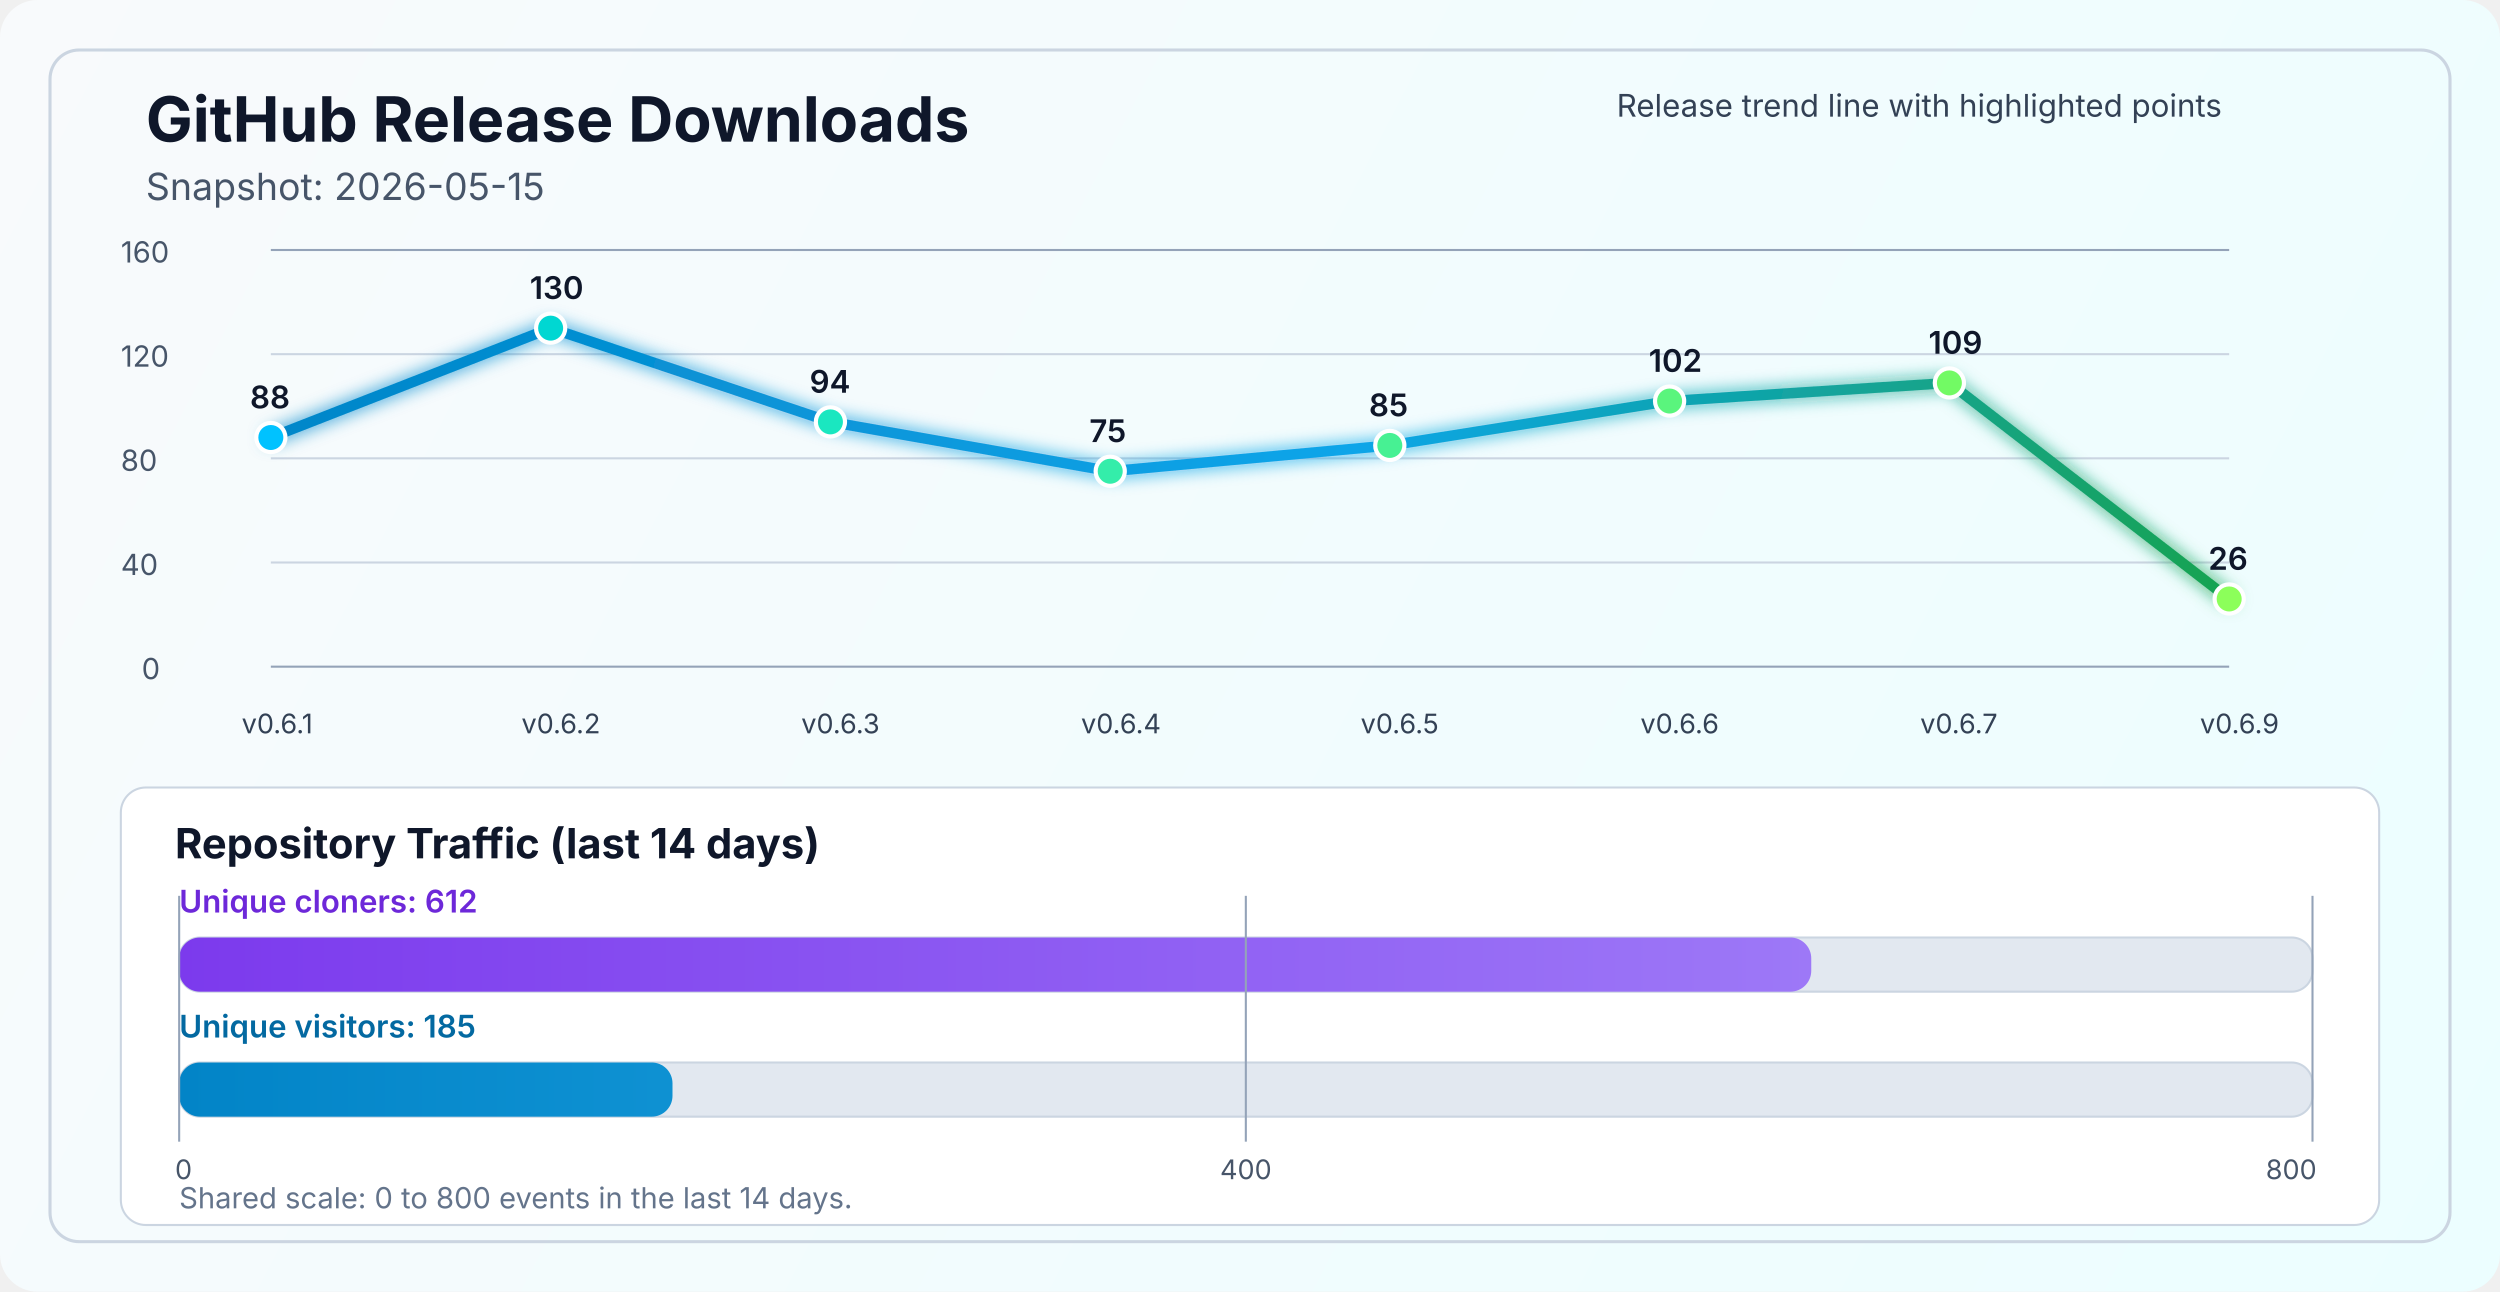
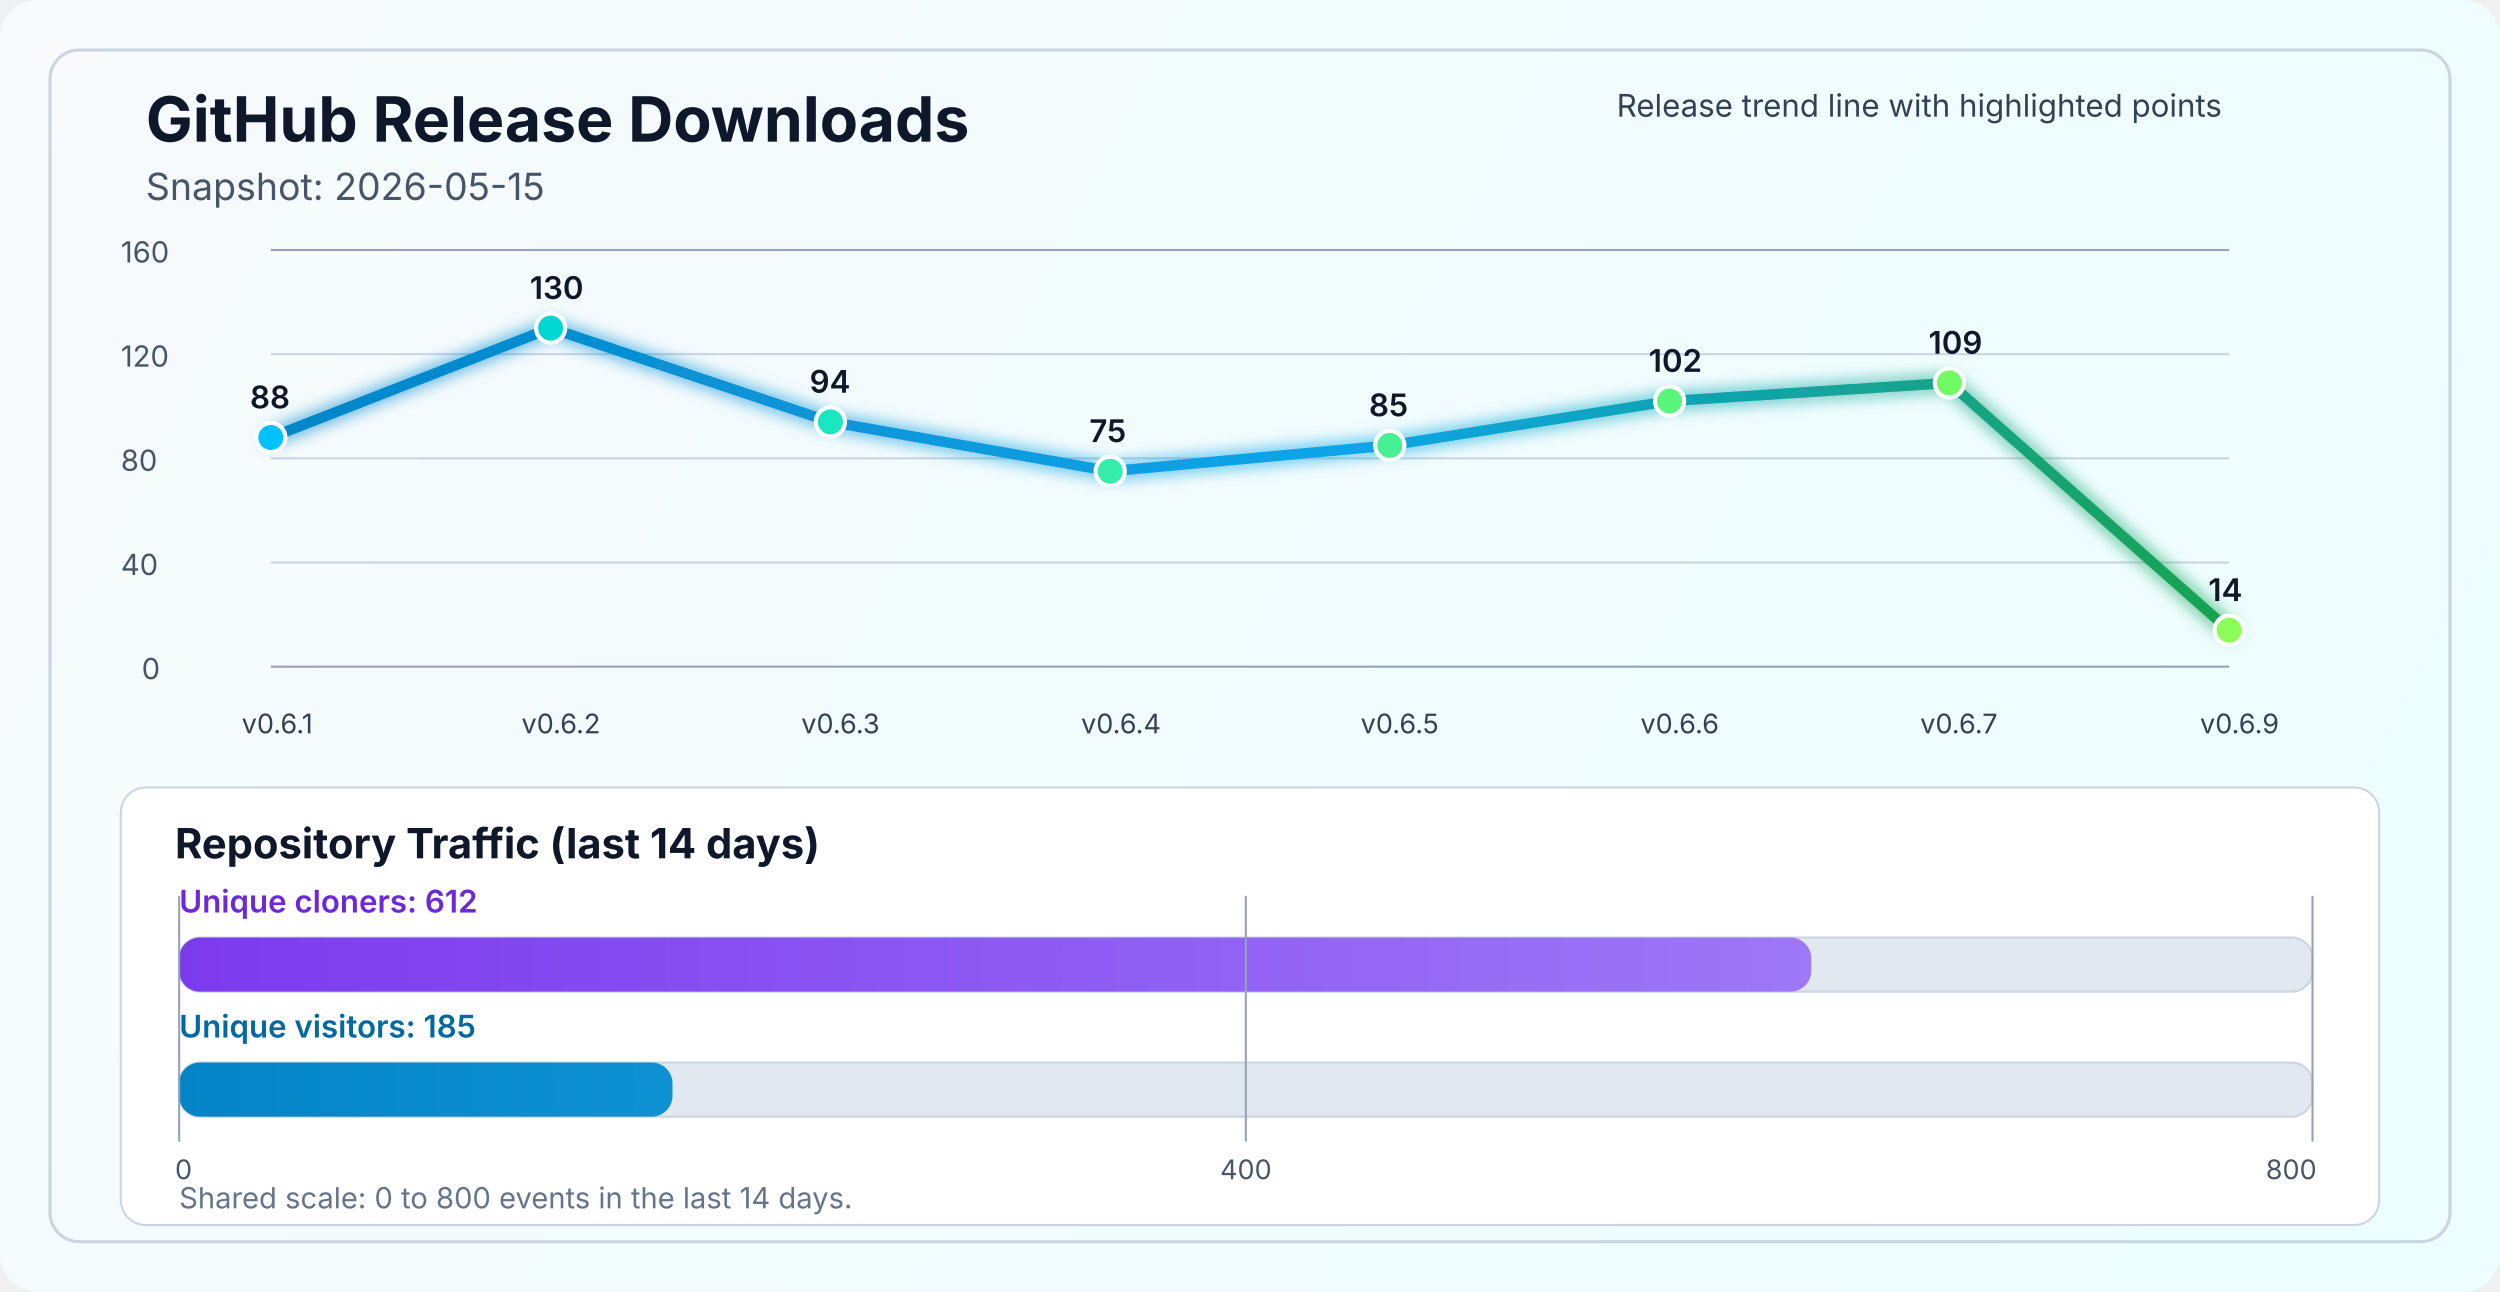
<svg xmlns="http://www.w3.org/2000/svg" width="1200" height="620" viewBox="0 0 1200 620" fill="none" role="img" aria-labelledby="title desc">
  <defs>
    <linearGradient id="bg" x1="0" y1="0" x2="1200" y2="620" gradientUnits="userSpaceOnUse">
      <stop stop-color="#F8FAFC" />
      <stop offset="1" stop-color="#ECFEFF" />
    </linearGradient>
    <linearGradient id="line" x1="130" y1="86" x2="1070" y2="340" gradientUnits="userSpaceOnUse">
      <stop stop-color="#0284C7" />
      <stop offset="0.55" stop-color="#0EA5E9" />
      <stop offset="1" stop-color="#16A34A" />
    </linearGradient>
    <linearGradient id="cloneFill" x1="86" y1="450" x2="1110" y2="450" gradientUnits="userSpaceOnUse">
      <stop stop-color="#7C3AED" />
      <stop offset="1" stop-color="#A78BFA" />
    </linearGradient>
    <linearGradient id="viewFill" x1="86" y1="482" x2="1110" y2="482" gradientUnits="userSpaceOnUse">
      <stop stop-color="#0284C7" />
      <stop offset="1" stop-color="#38BDF8" />
    </linearGradient>
    <filter id="glow" x="-50%" y="-50%" width="200%" height="200%">
      <feGaussianBlur stdDeviation="4" result="blur" />
      <feMerge>
        <feMergeNode in="blur" />
        <feMergeNode in="SourceGraphic" />
      </feMerge>
    </filter>
  </defs>
  <rect width="1200" height="620" rx="18" fill="url(#bg)" />
  <rect x="24" y="24" width="1152" height="572" rx="14" stroke="#CBD5E1" stroke-width="1.5" />
  <text x="70" y="68" fill="#0F172A" font-size="30" font-family="SF Pro Display, -apple-system, BlinkMacSystemFont, Segoe UI, sans-serif" font-weight="700">GitHub Release Downloads</text>
  <text x="70" y="96" fill="#475569" font-size="18" font-family="SF Pro Text, -apple-system, BlinkMacSystemFont, Segoe UI, sans-serif">Snapshot: 2026-05-15</text>
  <line x1="130" y1="320.0" x2="1070" y2="320.0" stroke="#94A3B8" stroke-width="1" />
  <line x1="130" y1="270.0" x2="1070" y2="270.0" stroke="#CBD5E1" stroke-width="1" />
  <line x1="130" y1="220.0" x2="1070" y2="220.0" stroke="#CBD5E1" stroke-width="1" />
  <line x1="130" y1="170.0" x2="1070" y2="170.0" stroke="#CBD5E1" stroke-width="1" />
  <line x1="130" y1="120.0" x2="1070" y2="120.0" stroke="#94A3B8" stroke-width="1" />
  <text x="68" y="326.0" fill="#475569" font-size="14" font-family="SF Pro Text, -apple-system, BlinkMacSystemFont, Segoe UI, sans-serif">0</text>
  <text x="58" y="276.0" fill="#475569" font-size="14" font-family="SF Pro Text, -apple-system, BlinkMacSystemFont, Segoe UI, sans-serif">40</text>
  <text x="58" y="226.0" fill="#475569" font-size="14" font-family="SF Pro Text, -apple-system, BlinkMacSystemFont, Segoe UI, sans-serif">80</text>
  <text x="58" y="176.0" fill="#475569" font-size="14" font-family="SF Pro Text, -apple-system, BlinkMacSystemFont, Segoe UI, sans-serif">120</text>
  <text x="58" y="126.0" fill="#475569" font-size="14" font-family="SF Pro Text, -apple-system, BlinkMacSystemFont, Segoe UI, sans-serif">160</text>
-   <polyline points="130.0,210.0 264.3,157.5 398.6,202.5 532.9,226.2 667.1,213.8 801.4,192.5 935.7,183.8 1070.0,287.5" fill="none" stroke="url(#line)" stroke-width="5" stroke-linecap="round" stroke-linejoin="round" filter="url(#glow)" />
+   <polyline points="130.0,210.0 264.3,157.5 398.6,202.5 532.9,226.2 667.1,213.8 801.4,192.5 935.7,183.8 1070.0,302.5" fill="none" stroke="url(#line)" stroke-width="5" stroke-linecap="round" stroke-linejoin="round" filter="url(#glow)" />
  <circle cx="130.0" cy="210.0" r="7" fill="#00C2FF" stroke="#FFFFFF" stroke-width="2" />
  <circle cx="264.3" cy="157.5" r="7" fill="#00D7D2" stroke="#FFFFFF" stroke-width="2" />
  <circle cx="398.6" cy="202.5" r="7" fill="#1AE7C0" stroke="#FFFFFF" stroke-width="2" />
  <circle cx="532.9" cy="226.2" r="7" fill="#34EDAA" stroke="#FFFFFF" stroke-width="2" />
  <circle cx="667.1" cy="213.8" r="7" fill="#47F193" stroke="#FFFFFF" stroke-width="2" />
  <circle cx="801.4" cy="192.5" r="7" fill="#5AF57D" stroke="#FFFFFF" stroke-width="2" />
  <circle cx="935.7" cy="183.8" r="7" fill="#72FA64" stroke="#FFFFFF" stroke-width="2" />
-   <circle cx="1070.0" cy="287.5" r="7" fill="#8CFF5A" stroke="#FFFFFF" stroke-width="2" />
+   <circle cx="1070.0" cy="302.5" r="7" fill="#8CFF5A" stroke="#FFFFFF" stroke-width="2" />
  <text x="116.0" y="352" fill="#334155" font-size="13" font-family="SF Pro Text, -apple-system, BlinkMacSystemFont, Segoe UI, sans-serif">v0.6.1</text>
  <text x="250.3" y="352" fill="#334155" font-size="13" font-family="SF Pro Text, -apple-system, BlinkMacSystemFont, Segoe UI, sans-serif">v0.6.2</text>
  <text x="384.6" y="352" fill="#334155" font-size="13" font-family="SF Pro Text, -apple-system, BlinkMacSystemFont, Segoe UI, sans-serif">v0.6.3</text>
  <text x="518.9" y="352" fill="#334155" font-size="13" font-family="SF Pro Text, -apple-system, BlinkMacSystemFont, Segoe UI, sans-serif">v0.6.4</text>
  <text x="653.1" y="352" fill="#334155" font-size="13" font-family="SF Pro Text, -apple-system, BlinkMacSystemFont, Segoe UI, sans-serif">v0.6.5</text>
  <text x="787.4" y="352" fill="#334155" font-size="13" font-family="SF Pro Text, -apple-system, BlinkMacSystemFont, Segoe UI, sans-serif">v0.6.6</text>
  <text x="921.7" y="352" fill="#334155" font-size="13" font-family="SF Pro Text, -apple-system, BlinkMacSystemFont, Segoe UI, sans-serif">v0.6.7</text>
  <text x="1056.0" y="352" fill="#334155" font-size="13" font-family="SF Pro Text, -apple-system, BlinkMacSystemFont, Segoe UI, sans-serif">v0.6.9</text>
  <text x="120.0" y="196.0" fill="#0F172A" font-size="15" font-family="SF Pro Text, -apple-system, BlinkMacSystemFont, Segoe UI, sans-serif" font-weight="600">88</text>
  <text x="254.3" y="143.5" fill="#0F172A" font-size="15" font-family="SF Pro Text, -apple-system, BlinkMacSystemFont, Segoe UI, sans-serif" font-weight="600">130</text>
  <text x="388.6" y="188.5" fill="#0F172A" font-size="15" font-family="SF Pro Text, -apple-system, BlinkMacSystemFont, Segoe UI, sans-serif" font-weight="600">94</text>
  <text x="522.9" y="212.2" fill="#0F172A" font-size="15" font-family="SF Pro Text, -apple-system, BlinkMacSystemFont, Segoe UI, sans-serif" font-weight="600">75</text>
  <text x="657.1" y="199.8" fill="#0F172A" font-size="15" font-family="SF Pro Text, -apple-system, BlinkMacSystemFont, Segoe UI, sans-serif" font-weight="600">85</text>
  <text x="791.4" y="178.5" fill="#0F172A" font-size="15" font-family="SF Pro Text, -apple-system, BlinkMacSystemFont, Segoe UI, sans-serif" font-weight="600">102</text>
  <text x="925.7" y="169.8" fill="#0F172A" font-size="15" font-family="SF Pro Text, -apple-system, BlinkMacSystemFont, Segoe UI, sans-serif" font-weight="600">109</text>
-   <text x="1060.0" y="273.5" fill="#0F172A" font-size="15" font-family="SF Pro Text, -apple-system, BlinkMacSystemFont, Segoe UI, sans-serif" font-weight="600">26</text>
+   <text x="1060.0" y="288.5" fill="#0F172A" font-size="15" font-family="SF Pro Text, -apple-system, BlinkMacSystemFont, Segoe UI, sans-serif" font-weight="600">14</text>
  <text x="776" y="56" fill="#334155" font-size="15" font-family="SF Pro Text, -apple-system, BlinkMacSystemFont, Segoe UI, sans-serif">Release trend line with highlighted points</text>
  <rect x="58" y="378" width="1084" height="210" rx="12" fill="#FFFFFF" stroke="#CBD5E1" stroke-width="1" />
  <text x="84" y="412" fill="#0F172A" font-size="20" font-family="SF Pro Text, -apple-system, BlinkMacSystemFont, Segoe UI, sans-serif" font-weight="700">Repository Traffic (last 14 days)</text>
  <text x="86" y="438" fill="#6D28D9" font-size="15" font-family="SF Pro Text, -apple-system, BlinkMacSystemFont, Segoe UI, sans-serif" font-weight="600">Unique cloners: 612</text>
  <rect x="86" y="450" width="1024" height="26" rx="10" fill="#E2E8F0" stroke="#CBD5E1" stroke-width="1" />
  <rect x="86" y="450" width="783.4" height="26" rx="10" fill="url(#cloneFill)" />
  <text x="86" y="498" fill="#0369A1" font-size="15" font-family="SF Pro Text, -apple-system, BlinkMacSystemFont, Segoe UI, sans-serif" font-weight="600">Unique visitors: 185</text>
  <rect x="86" y="510" width="1024" height="26" rx="10" fill="#E2E8F0" stroke="#CBD5E1" stroke-width="1" />
  <rect x="86" y="510" width="236.8" height="26" rx="10" fill="url(#viewFill)" />
  <line x1="86" y1="430" x2="86" y2="548" stroke="#94A3B8" stroke-width="1" />
  <line x1="598.0" y1="430" x2="598.0" y2="548" stroke="#94A3B8" stroke-width="1" />
  <line x1="1110" y1="430" x2="1110" y2="548" stroke="#94A3B8" stroke-width="1" />
  <text x="84" y="566" text-anchor="start" fill="#475569" font-size="13" font-family="SF Pro Text, -apple-system, BlinkMacSystemFont, Segoe UI, sans-serif">0</text>
  <text x="598.0" y="566" text-anchor="middle" fill="#475569" font-size="13" font-family="SF Pro Text, -apple-system, BlinkMacSystemFont, Segoe UI, sans-serif">400</text>
  <text x="1112" y="566" text-anchor="end" fill="#475569" font-size="13" font-family="SF Pro Text, -apple-system, BlinkMacSystemFont, Segoe UI, sans-serif">800</text>
  <text x="86" y="580" fill="#64748B" font-size="14" font-family="SF Pro Text, -apple-system, BlinkMacSystemFont, Segoe UI, sans-serif">Shared scale: 0 to 800 events in the last 14 days.</text>
</svg>
